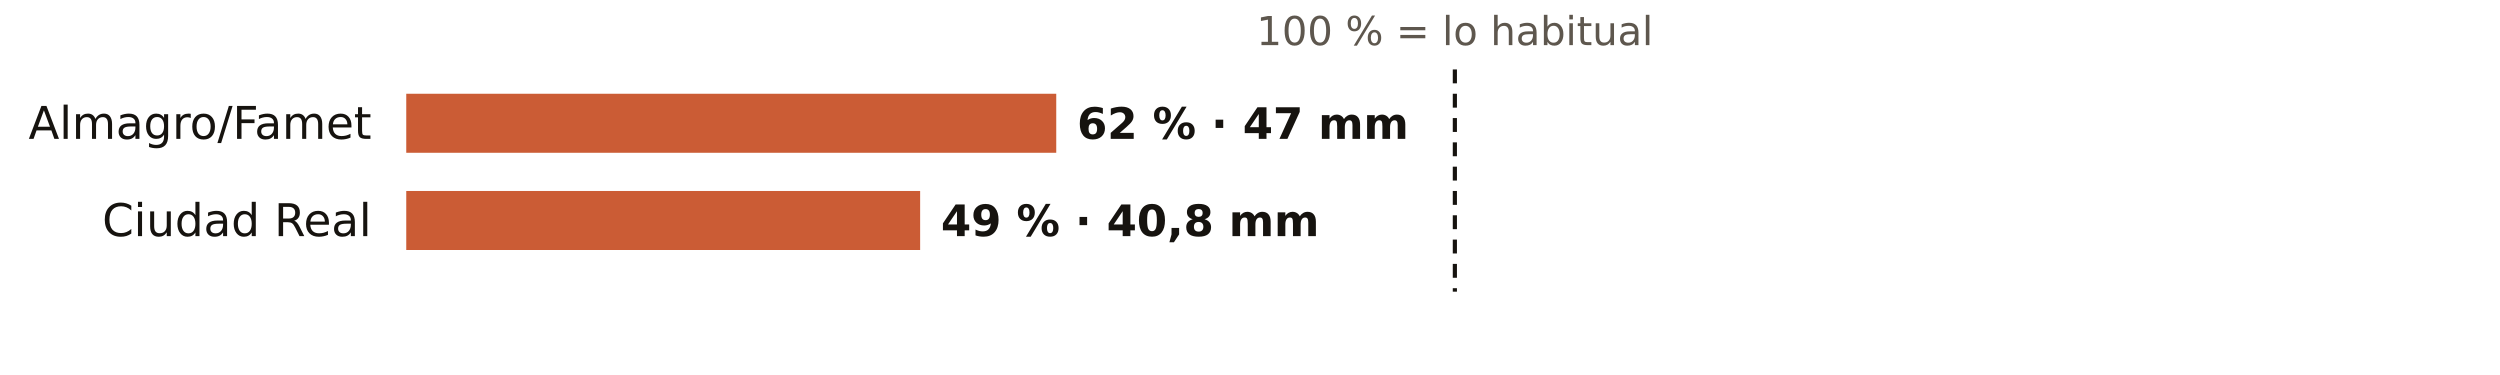
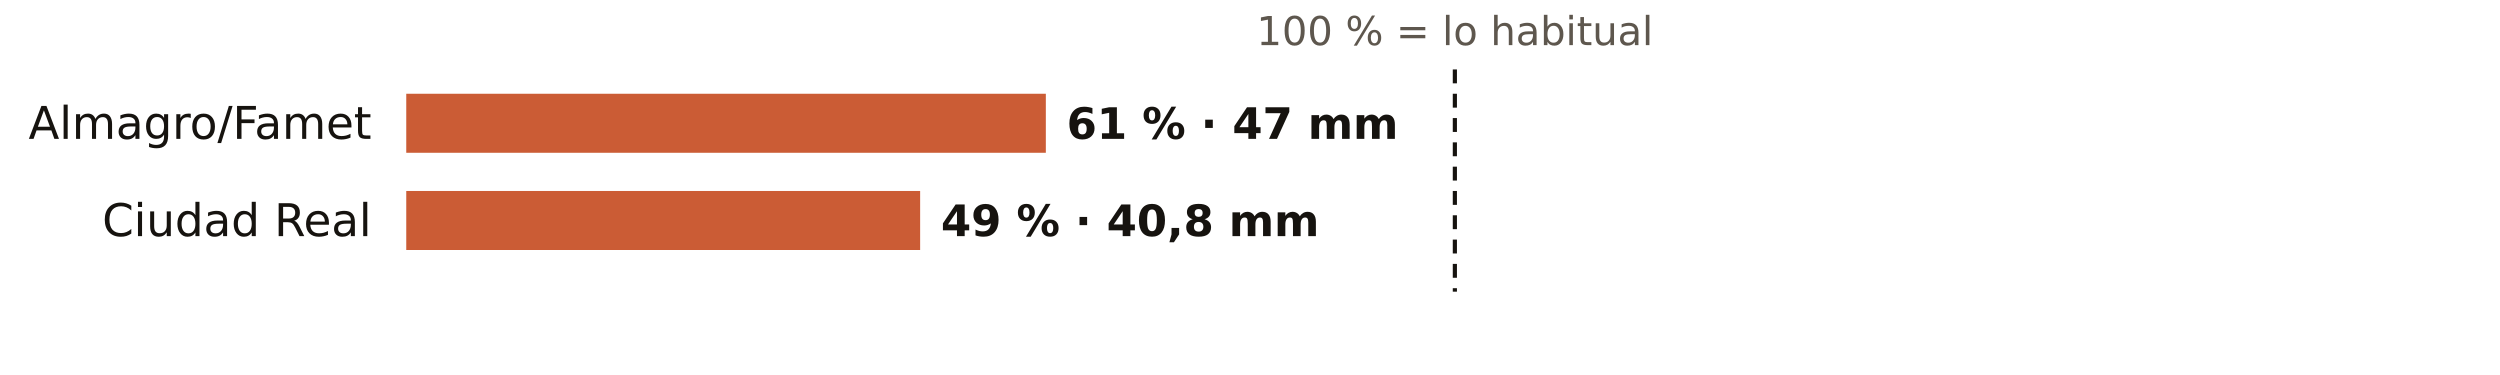
<svg xmlns="http://www.w3.org/2000/svg" viewBox="0 0 720 108" width="720" height="108" role="img" aria-label="El otoño en los pluviómetros de AEMET de Ciudad Real: % de lo habitual">
  <rect width="720" height="108" fill="#FFFFFF" />
  <text x="419.0" y="13.0" font-size="11.5" fill="#5E574E" text-anchor="middle" font-weight="400" font-family="Public Sans, DejaVu Sans, Arial, sans-serif">100 % = lo habitual</text>
  <text x="107.0" y="40.0" font-size="13" fill="#16130F" text-anchor="end" font-weight="500" font-family="Public Sans, DejaVu Sans, Arial, sans-serif">Almagro/Famet</text>
-   <rect x="117" y="27" width="187.2" height="17" fill="#C4461A" opacity="0.88" />
-   <text x="310.2" y="40.0" font-size="12.5" fill="#16130F" text-anchor="start" font-weight="600" font-family="Public Sans, DejaVu Sans, Arial, sans-serif">62 % · 47 mm</text>
+   <rect x="117" y="27" width="184.2" height="17" fill="#C4461A" opacity="0.88" />
+   <text x="307.2" y="40.0" font-size="12.5" fill="#16130F" text-anchor="start" font-weight="600" font-family="Public Sans, DejaVu Sans, Arial, sans-serif">61 % · 47 mm</text>
  <text x="107.0" y="68.0" font-size="13" fill="#16130F" text-anchor="end" font-weight="500" font-family="Public Sans, DejaVu Sans, Arial, sans-serif">Ciudad Real</text>
  <rect x="117" y="55" width="148.0" height="17" fill="#C4461A" opacity="0.88" />
  <text x="271.0" y="68.0" font-size="12.5" fill="#16130F" text-anchor="start" font-weight="600" font-family="Public Sans, DejaVu Sans, Arial, sans-serif">49 % · 40,8 mm</text>
  <line x1="419.0" x2="419.0" y1="20" y2="84" stroke="#16130F" stroke-width="1.2" stroke-dasharray="4 3" />
</svg>
